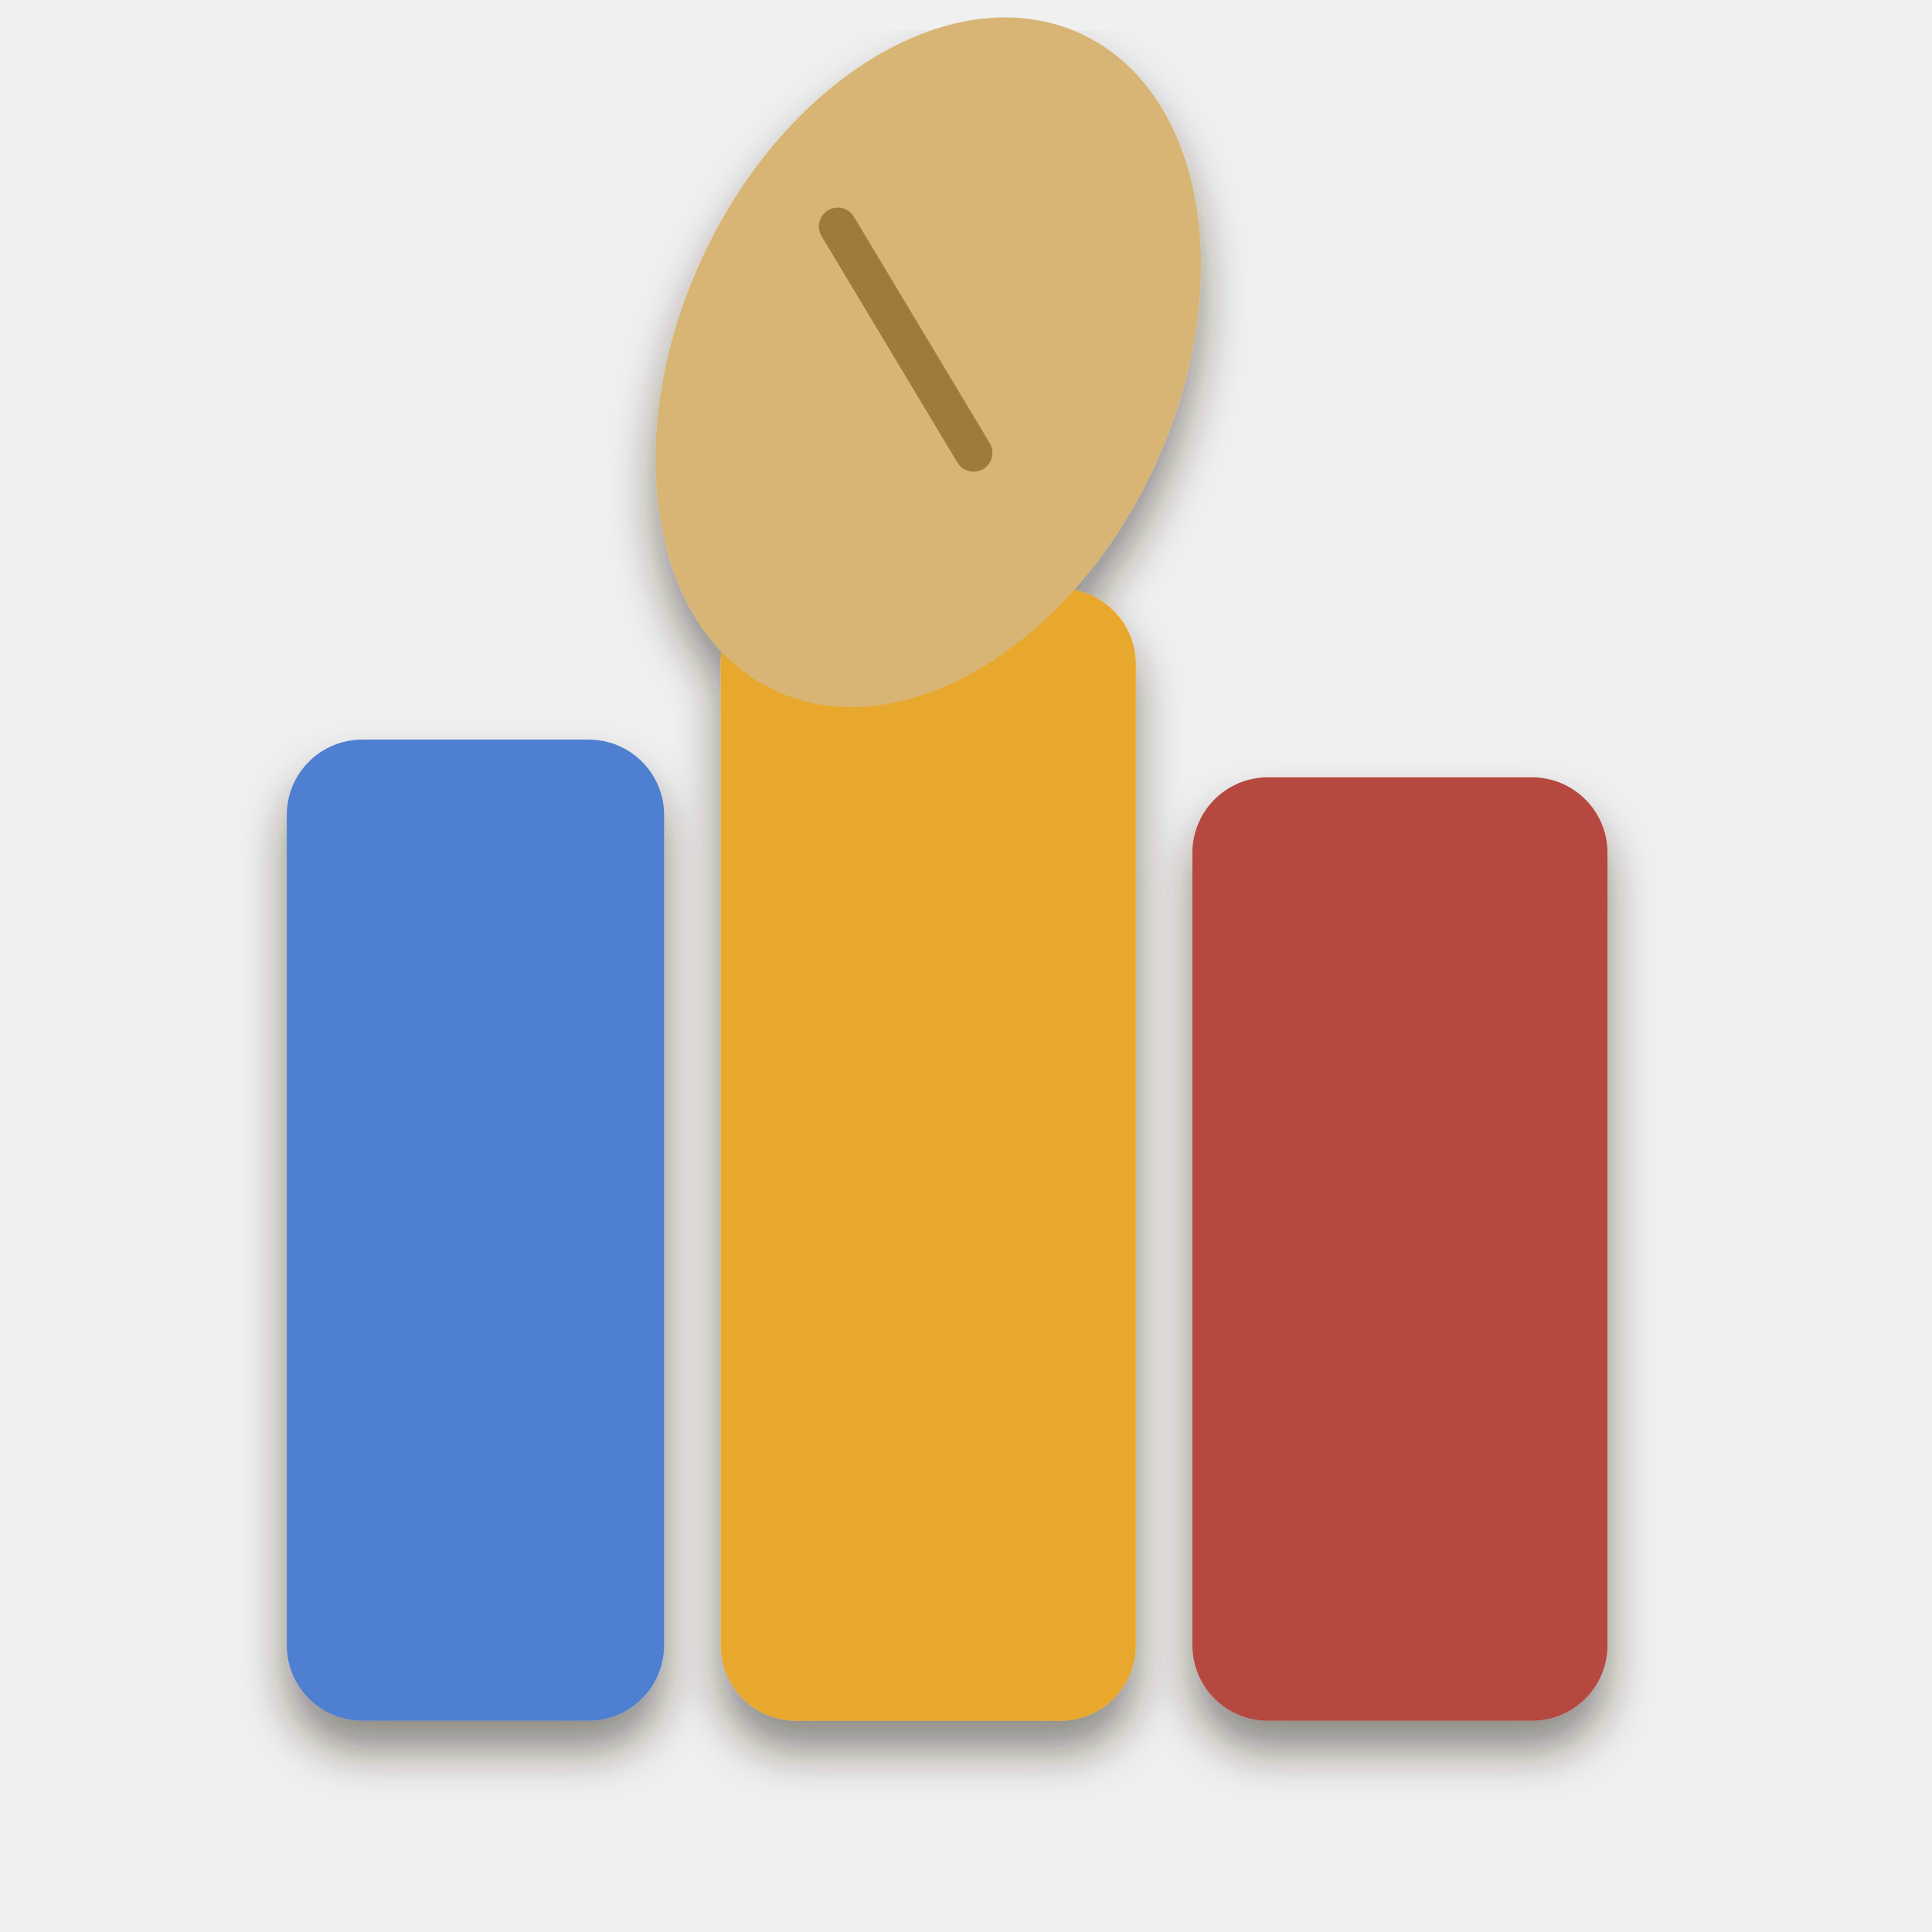
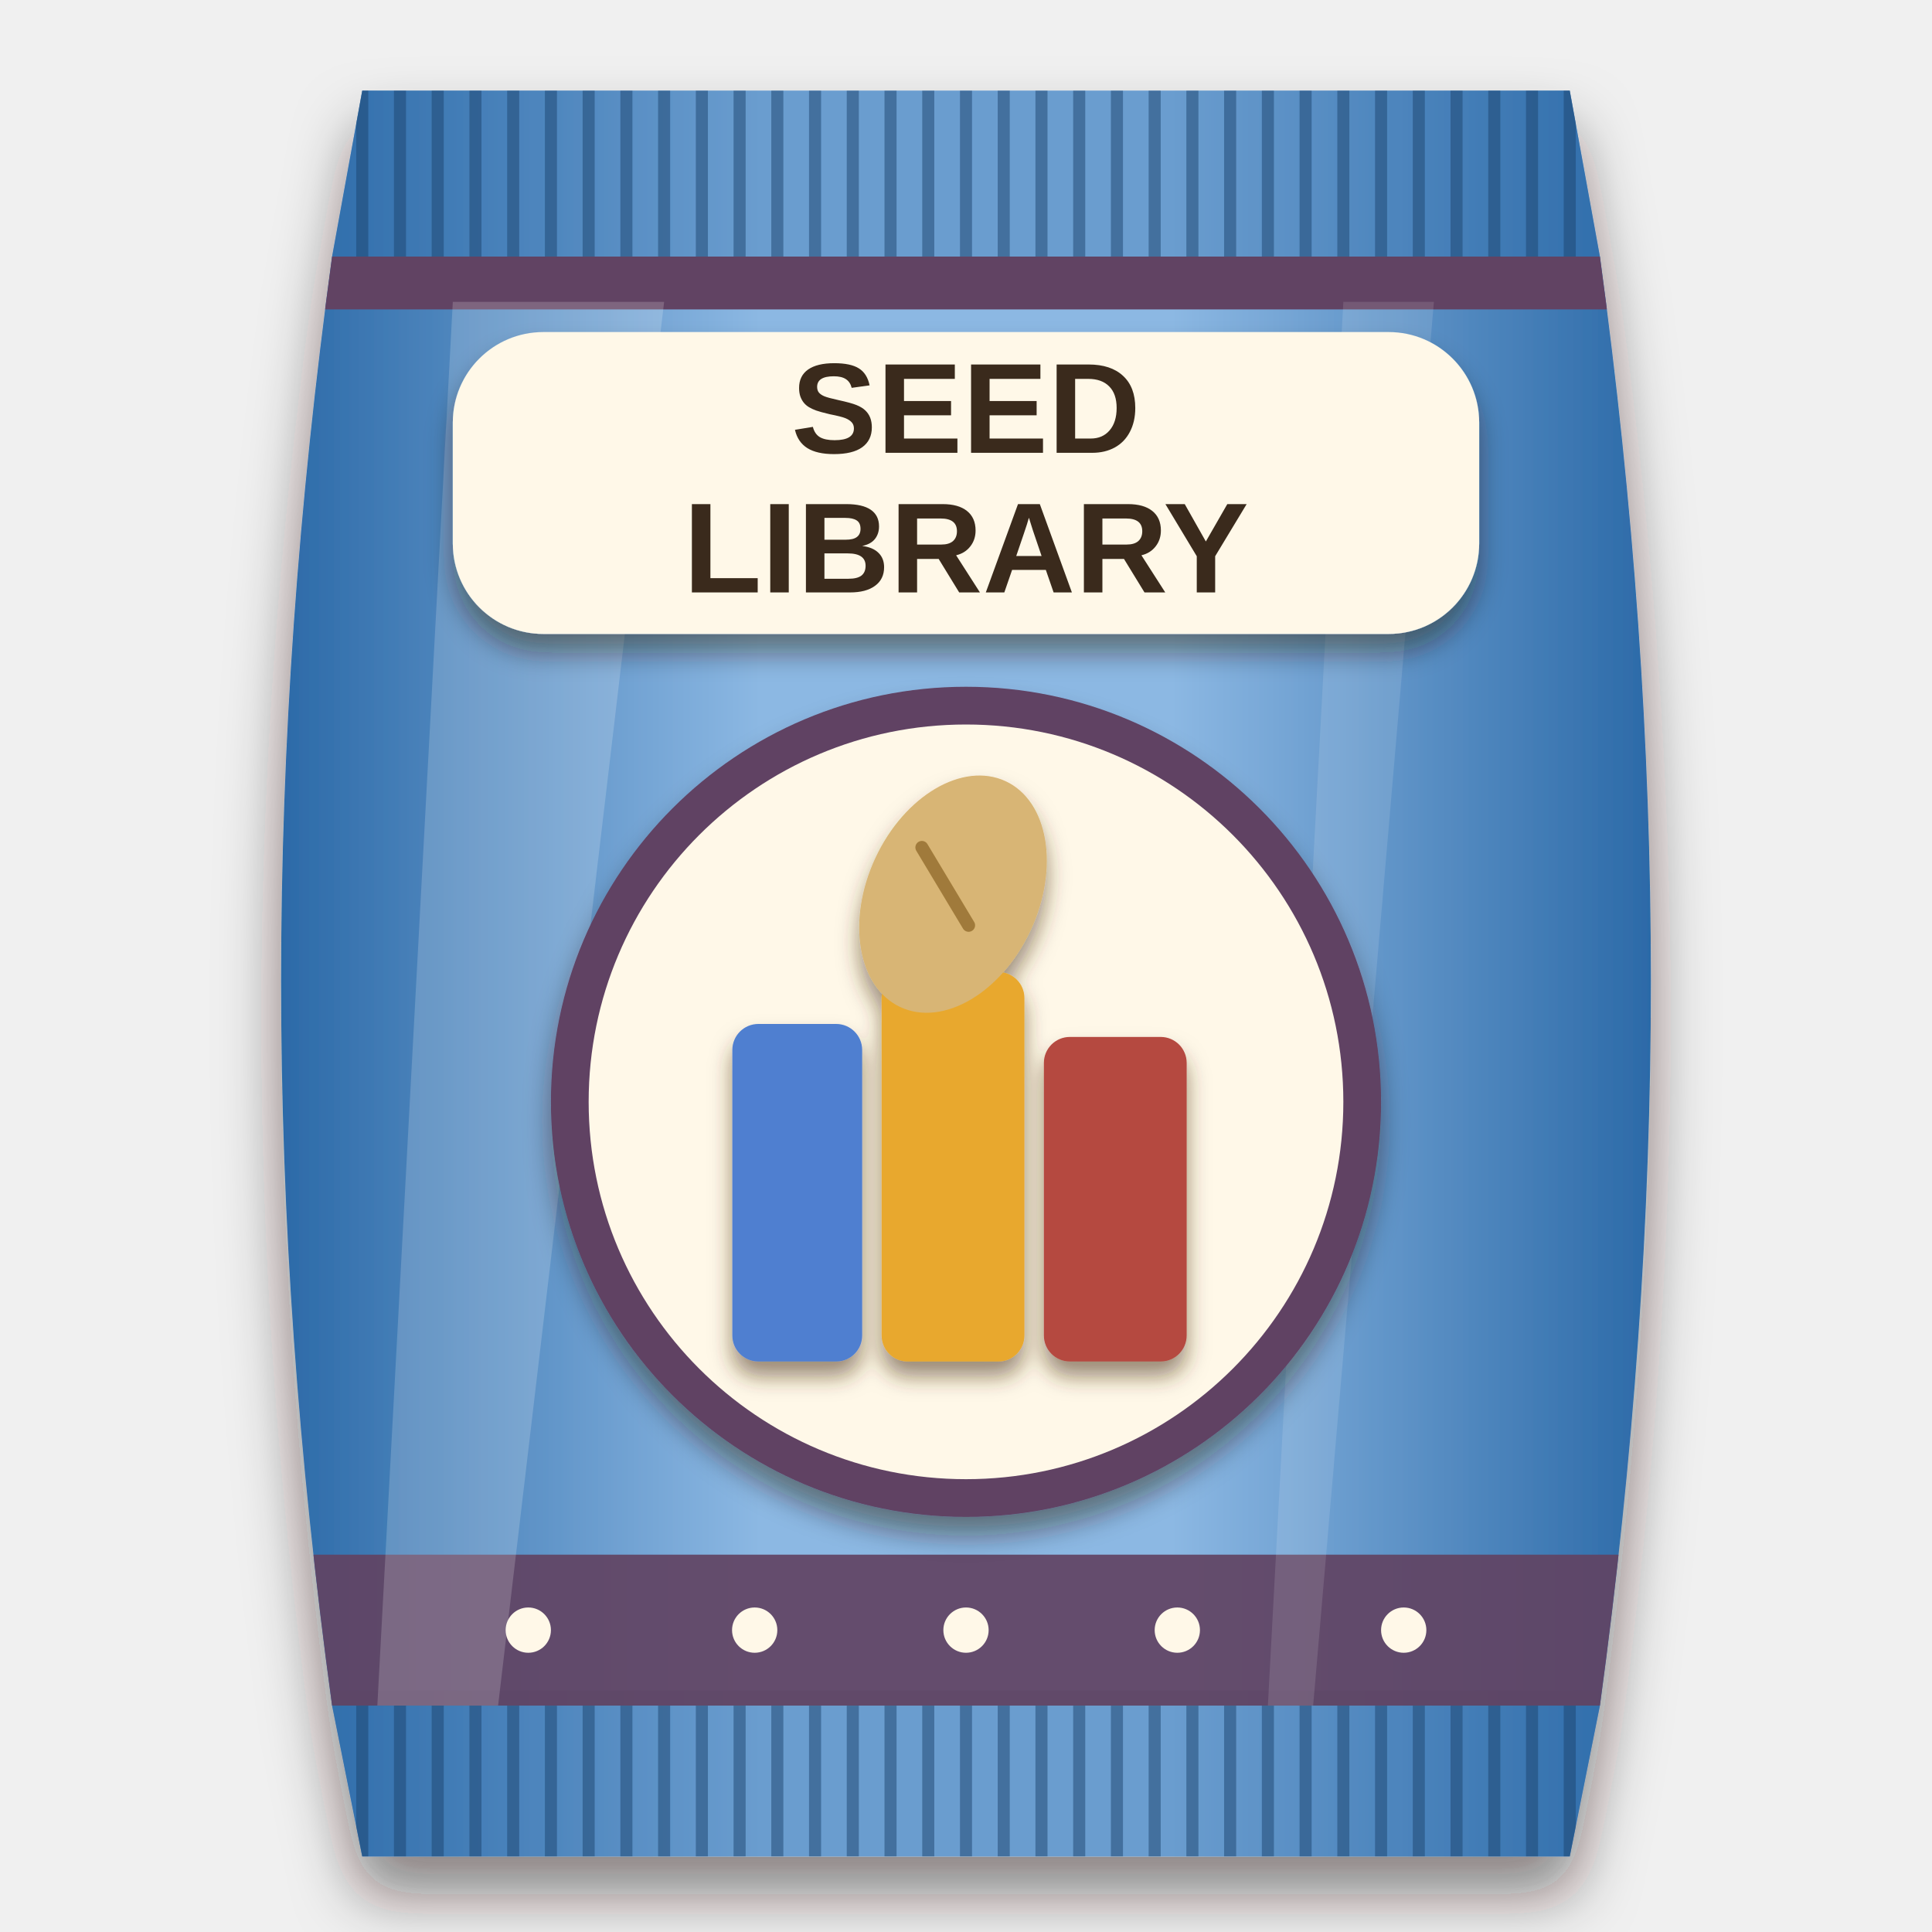
<svg xmlns="http://www.w3.org/2000/svg" viewBox="0 0 256 256" width="256" height="256">
  <defs>
-     <filter id="ms" x="-20%%" y="-20%%" width="140%%" height="150%%">
-       <feDropShadow dx="0" dy="4" stdDeviation="3" flood-color="#2a1a0c" flood-opacity="0.5" />
+     <clipPath id="bagclip">
+       <path d="M48 12 H208 L212 34 C221 100 221 160 212 226 L208 246 H48 L44 226 C35 160 35 100 44 34 Z" />
+     </clipPath>
+     <linearGradient id="bagfill" x1="0" y1="0" x2="1" y2="0">
+       <stop offset="0" stop-color="#2c6aa8" />
+       <stop offset="0.35" stop-color="#8cb8e3" />
+       <stop offset="0.65" stop-color="#8cb8e3" />
+       <stop offset="1" stop-color="#2c6aa8" />
+     </linearGradient>
+     <filter id="soft" x="-20%" y="-10%" width="140%" height="125%">
+       <feDropShadow dx="0" dy="5" stdDeviation="4" flood-color="#1a0f08" flood-opacity="0.5" />
+     </filter>
+     <filter id="lab" x="-20%" y="-20%" width="140%" height="150%">
+       <feDropShadow dx="0" dy="2.5" stdDeviation="1.8" flood-color="#2a1a0c" flood-opacity="0.45" />
+     </filter>
+     <filter id="ms" x="-20%" y="-20%" width="140%" height="150%">
+       <feDropShadow dx="0" dy="2" stdDeviation="1.4" flood-color="#4a2e10" flood-opacity="0.55" />
    </filter>
  </defs>
+   <g filter="url(#soft)">
+     <path d="M48 12 H208 L212 34 C221 100 221 160 212 226 L208 246 H48 L44 226 C35 160 35 100 44 34 Z" fill="url(#bagfill)" />
+   </g>
+   <g clip-path="url(#bagclip)">
+     <rect x="40" y="12" width="176" height="22" fill="#2c6aa8" opacity="0.35" />
+     <path d="M48 12 V34" stroke="#1c446d" stroke-width="1.6" opacity="0.5" />
+     <path d="M53 12 V34" stroke="#1c446d" stroke-width="1.6" opacity="0.5" />
+     <path d="M58 12 V34" stroke="#1c446d" stroke-width="1.6" opacity="0.5" />
+     <path d="M63 12 V34" stroke="#1c446d" stroke-width="1.6" opacity="0.5" />
+     <path d="M68 12 V34" stroke="#1c446d" stroke-width="1.6" opacity="0.5" />
+     <path d="M73 12 V34" stroke="#1c446d" stroke-width="1.6" opacity="0.5" />
+     <path d="M78 12 V34" stroke="#1c446d" stroke-width="1.6" opacity="0.5" />
+     <path d="M83 12 V34" stroke="#1c446d" stroke-width="1.6" opacity="0.5" />
+     <path d="M88 12 V34" stroke="#1c446d" stroke-width="1.6" opacity="0.5" />
+     <path d="M93 12 V34" stroke="#1c446d" stroke-width="1.6" opacity="0.5" />
+     <path d="M98 12 V34" stroke="#1c446d" stroke-width="1.6" opacity="0.5" />
+     <path d="M103 12 V34" stroke="#1c446d" stroke-width="1.6" opacity="0.5" />
+     <path d="M108 12 V34" stroke="#1c446d" stroke-width="1.6" opacity="0.5" />
+     <path d="M113 12 V34" stroke="#1c446d" stroke-width="1.6" opacity="0.5" />
+     <path d="M118 12 V34" stroke="#1c446d" stroke-width="1.6" opacity="0.5" />
+     <path d="M123 12 V34" stroke="#1c446d" stroke-width="1.6" opacity="0.5" />
+     <path d="M128 12 V34" stroke="#1c446d" stroke-width="1.6" opacity="0.5" />
+     <path d="M133 12 V34" stroke="#1c446d" stroke-width="1.6" opacity="0.5" />
+     <path d="M138 12 V34" stroke="#1c446d" stroke-width="1.6" opacity="0.5" />
+     <path d="M143 12 V34" stroke="#1c446d" stroke-width="1.6" opacity="0.5" />
+     <path d="M148 12 V34" stroke="#1c446d" stroke-width="1.6" opacity="0.5" />
+     <path d="M153 12 V34" stroke="#1c446d" stroke-width="1.6" opacity="0.5" />
+     <path d="M158 12 V34" stroke="#1c446d" stroke-width="1.6" opacity="0.5" />
+     <path d="M163 12 V34" stroke="#1c446d" stroke-width="1.6" opacity="0.5" />
+     <path d="M168 12 V34" stroke="#1c446d" stroke-width="1.6" opacity="0.5" />
+     <path d="M173 12 V34" stroke="#1c446d" stroke-width="1.6" opacity="0.5" />
+     <path d="M178 12 V34" stroke="#1c446d" stroke-width="1.6" opacity="0.5" />
+     <path d="M183 12 V34" stroke="#1c446d" stroke-width="1.6" opacity="0.5" />
+     <path d="M188 12 V34" stroke="#1c446d" stroke-width="1.6" opacity="0.5" />
+     <path d="M193 12 V34" stroke="#1c446d" stroke-width="1.6" opacity="0.5" />
+     <path d="M198 12 V34" stroke="#1c446d" stroke-width="1.6" opacity="0.5" />
+     <path d="M203 12 V34" stroke="#1c446d" stroke-width="1.6" opacity="0.5" />
+     <path d="M208 12 V34" stroke="#1c446d" stroke-width="1.6" opacity="0.5" />
+     <rect x="40" y="226" width="176" height="20" fill="#2c6aa8" opacity="0.35" />
+     <path d="M48 226 V246" stroke="#1c446d" stroke-width="1.6" opacity="0.5" />
+     <path d="M53 226 V246" stroke="#1c446d" stroke-width="1.6" opacity="0.5" />
+     <path d="M58 226 V246" stroke="#1c446d" stroke-width="1.6" opacity="0.5" />
+     <path d="M63 226 V246" stroke="#1c446d" stroke-width="1.6" opacity="0.5" />
+     <path d="M68 226 V246" stroke="#1c446d" stroke-width="1.6" opacity="0.5" />
+     <path d="M73 226 V246" stroke="#1c446d" stroke-width="1.6" opacity="0.5" />
+     <path d="M78 226 V246" stroke="#1c446d" stroke-width="1.6" opacity="0.5" />
+     <path d="M83 226 V246" stroke="#1c446d" stroke-width="1.6" opacity="0.5" />
+     <path d="M88 226 V246" stroke="#1c446d" stroke-width="1.6" opacity="0.5" />
+     <path d="M93 226 V246" stroke="#1c446d" stroke-width="1.6" opacity="0.5" />
+     <path d="M98 226 V246" stroke="#1c446d" stroke-width="1.6" opacity="0.5" />
+     <path d="M103 226 V246" stroke="#1c446d" stroke-width="1.6" opacity="0.5" />
+     <path d="M108 226 V246" stroke="#1c446d" stroke-width="1.6" opacity="0.5" />
+     <path d="M113 226 V246" stroke="#1c446d" stroke-width="1.6" opacity="0.5" />
+     <path d="M118 226 V246" stroke="#1c446d" stroke-width="1.6" opacity="0.5" />
+     <path d="M123 226 V246" stroke="#1c446d" stroke-width="1.6" opacity="0.5" />
+     <path d="M128 226 V246" stroke="#1c446d" stroke-width="1.6" opacity="0.5" />
+     <path d="M133 226 V246" stroke="#1c446d" stroke-width="1.6" opacity="0.5" />
+     <path d="M138 226 V246" stroke="#1c446d" stroke-width="1.6" opacity="0.5" />
+     <path d="M143 226 V246" stroke="#1c446d" stroke-width="1.6" opacity="0.5" />
+     <path d="M148 226 V246" stroke="#1c446d" stroke-width="1.6" opacity="0.5" />
+     <path d="M153 226 V246" stroke="#1c446d" stroke-width="1.6" opacity="0.5" />
+     <path d="M158 226 V246" stroke="#1c446d" stroke-width="1.6" opacity="0.5" />
+     <path d="M163 226 V246" stroke="#1c446d" stroke-width="1.6" opacity="0.5" />
+     <path d="M168 226 V246" stroke="#1c446d" stroke-width="1.6" opacity="0.5" />
+     <path d="M173 226 V246" stroke="#1c446d" stroke-width="1.6" opacity="0.5" />
+     <path d="M178 226 V246" stroke="#1c446d" stroke-width="1.6" opacity="0.5" />
+     <path d="M183 226 V246" stroke="#1c446d" stroke-width="1.6" opacity="0.5" />
+     <path d="M188 226 V246" stroke="#1c446d" stroke-width="1.6" opacity="0.5" />
+     <path d="M193 226 V246" stroke="#1c446d" stroke-width="1.6" opacity="0.5" />
+     <path d="M198 226 V246" stroke="#1c446d" stroke-width="1.6" opacity="0.5" />
+     <path d="M203 226 V246" stroke="#1c446d" stroke-width="1.6" opacity="0.5" />
+     <path d="M208 226 V246" stroke="#1c446d" stroke-width="1.6" opacity="0.5" />
+     <path d="M44 35 H212" stroke="#1a3f64" stroke-width="2" opacity="0.35" />
+     <path d="M44 225 H212" stroke="#1a3f64" stroke-width="2" opacity="0.35" />
+     <rect x="40" y="34" width="176" height="7" fill="#614363" />
+     <rect x="40" y="206" width="176" height="20" fill="#614363" opacity="0.92" />
+     <circle cx="70" cy="216" r="3" fill="#fff8e8" />
+     <circle cx="100" cy="216" r="3" fill="#fff8e8" />
+     <circle cx="128" cy="216" r="3" fill="#fff8e8" />
+     <circle cx="156" cy="216" r="3" fill="#fff8e8" />
+     <circle cx="186" cy="216" r="3" fill="#fff8e8" />
+     <path d="M60 40 L88 40 L66 226 L50 226 Z" fill="#ffffff" opacity="0.18" />
+     <path d="M178 40 L190 40 L174 226 L168 226 Z" fill="#ffffff" opacity="0.12" />
+   </g>
+   <g filter="url(#lab)">
+     <rect x="60" y="44" width="136" height="40" rx="12" fill="#fff8e8" />
+   </g>
+   <text x="128" y="60" font-family="Arial Black, Arial, sans-serif" font-weight="900" font-size="17" text-anchor="middle" fill="#3a2a1c">SEED</text>
+   <text x="128" y="78.5" font-family="Arial Black, Arial, sans-serif" font-weight="900" font-size="17" text-anchor="middle" fill="#3a2a1c">LIBRARY</text>
+   <g filter="url(#lab)">
+     <g fill="#614363">
+       <circle cx="128" cy="146" r="55" />
+     </g>
+   </g>
+   <g fill="#fff8e8">
+     <circle cx="128" cy="146" r="50" />
+   </g>
  <g filter="url(#ms)">
-     <g transform="translate(3 13) scale(2.5)">
+     <g transform="translate(85 106.44) scale(0.86)">
      <rect x="14" y="34" width="20" height="52" rx="4" fill="#4f7fd0" />
      <rect x="37" y="26" width="22" height="60" rx="4" fill="#e8a82e" />
      <rect x="62" y="36" width="22" height="50" rx="4" fill="#b5483f" />
      <ellipse cx="48" cy="14" rx="13.2" ry="19.2" transform="rotate(25 48 14)" fill="#d8b574" />
      <path d="M43.2 6.8 L50.4 18.8" fill="none" stroke="#a07a3a" stroke-width="2" stroke-linecap="round" />
    </g>
  </g>
</svg>
